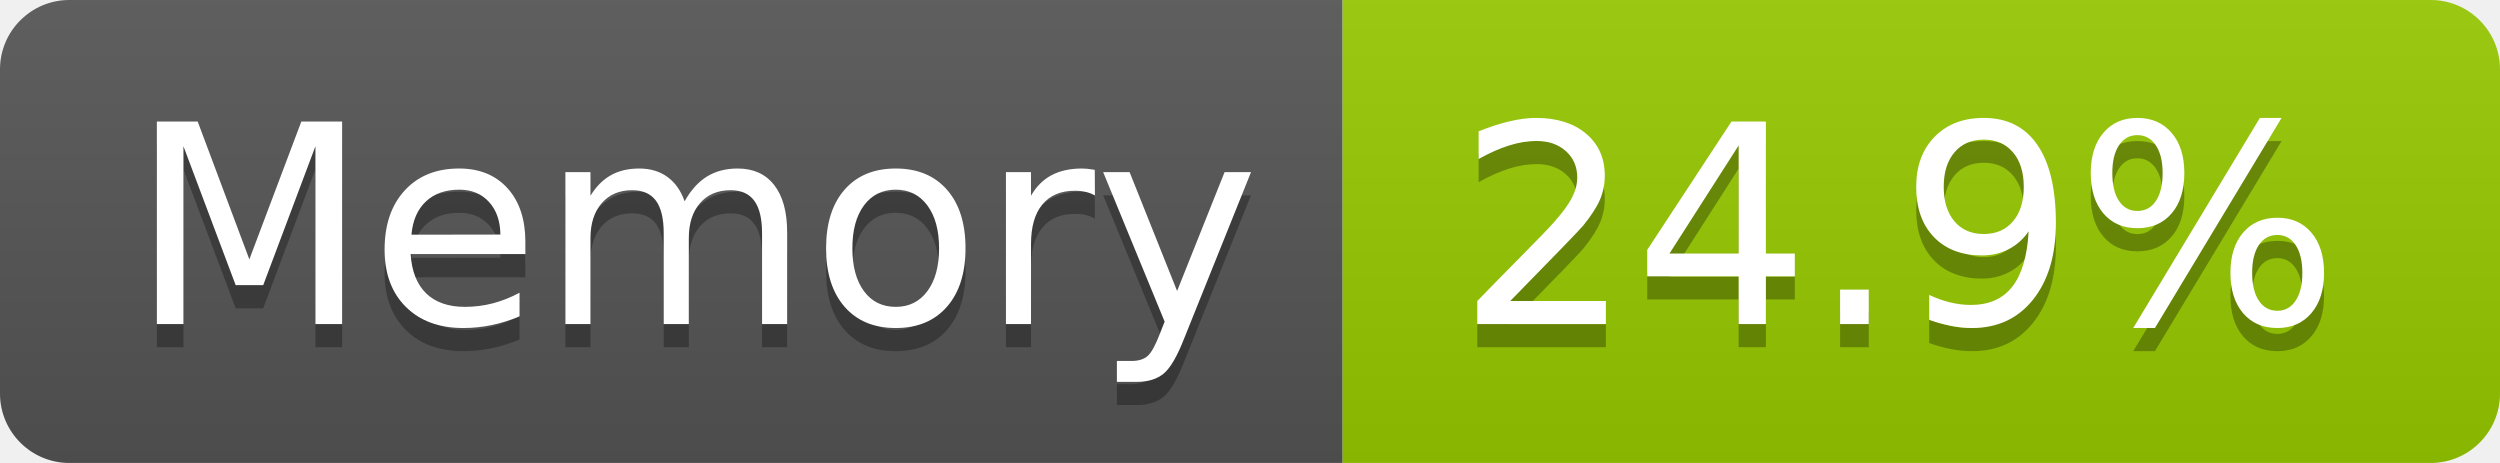
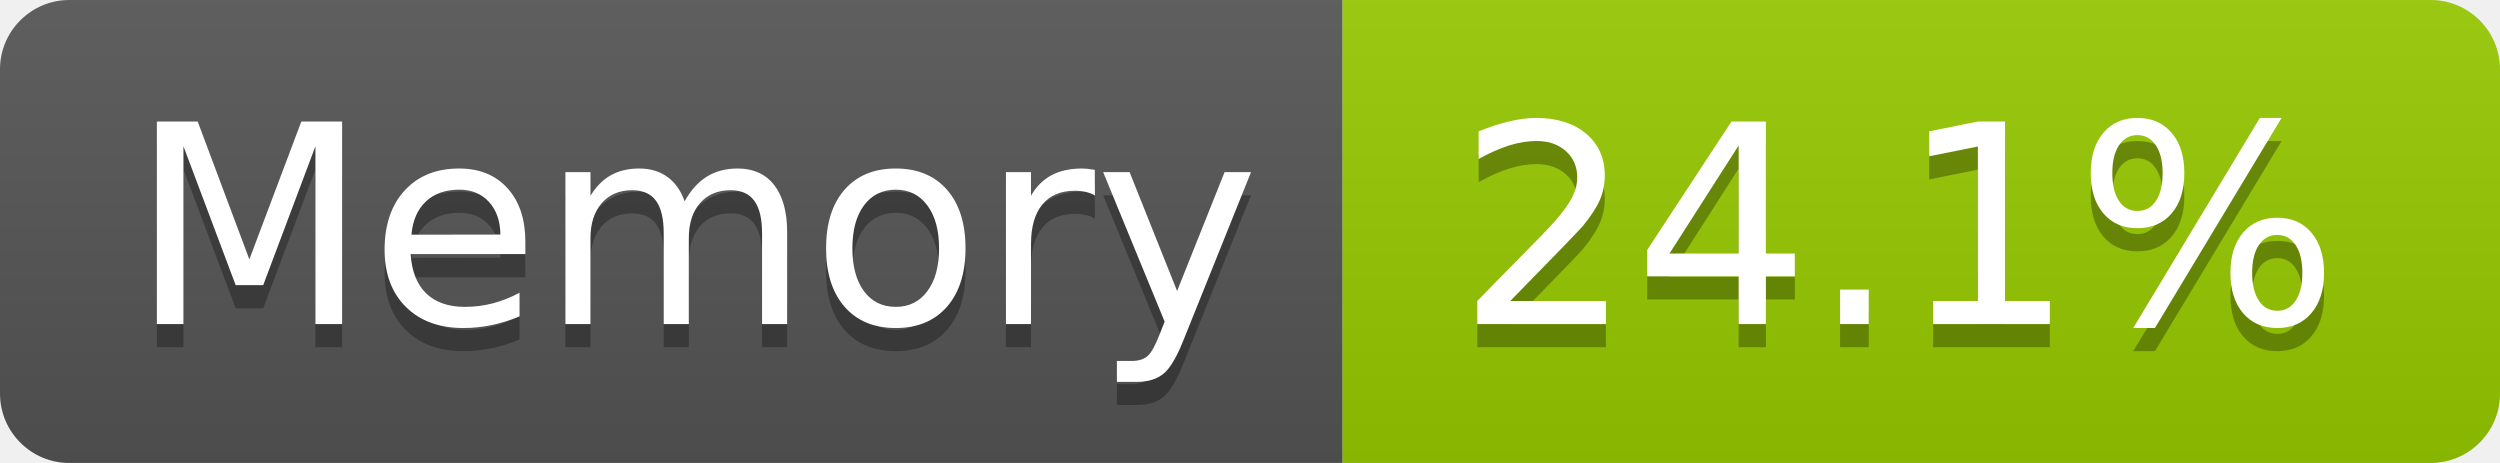
- <svg xmlns="http://www.w3.org/2000/svg" width="108" height="20" role="img" aria-label="Memory: 24.9%">
+ <svg xmlns="http://www.w3.org/2000/svg" width="108" height="20" role="img" aria-label="Memory: 24.1%">
  <linearGradient id="s" x2="0" y2="100%">
    <stop offset="0" stop-color="#bbb" stop-opacity=".1" />
    <stop offset="1" stop-opacity=".1" />
  </linearGradient>
  <clipPath id="r">
    <rect width="108" height="20" rx="3" fill="#fff" />
  </clipPath>
  <g clip-path="url(#r)">
    <rect width="58" height="20" fill="#555" />
    <rect x="58" width="50" height="20" fill="#97ca00" />
    <rect width="108" height="20" fill="url(#s)" />
  </g>
  <g fill="#fff" text-anchor="middle" font-family="Verdana,Geneva,DejaVu Sans,sans-serif" text-rendering="geometricPrecision" font-size="120">
    <text aria-hidden="true" x="300" y="150" fill="#010101" fill-opacity=".3" transform="scale(.1)" textLength="466">Memory</text>
    <text x="300" y="140" transform="scale(.1)" fill="#fff" textLength="466">Memory</text>
-     <text aria-hidden="true" x="820" y="150" fill="#010101" fill-opacity=".3" transform="scale(.1)" textLength="390">24.9%</text>
-     <text x="820" y="140" transform="scale(.1)" fill="#fff" textLength="390">24.9%</text>
+     <text aria-hidden="true" x="820" y="150" fill="#010101" fill-opacity=".3" transform="scale(.1)" textLength="390">24.1%</text>
+     <text x="820" y="140" transform="scale(.1)" fill="#fff" textLength="390">24.1%</text>
  </g>
</svg>
